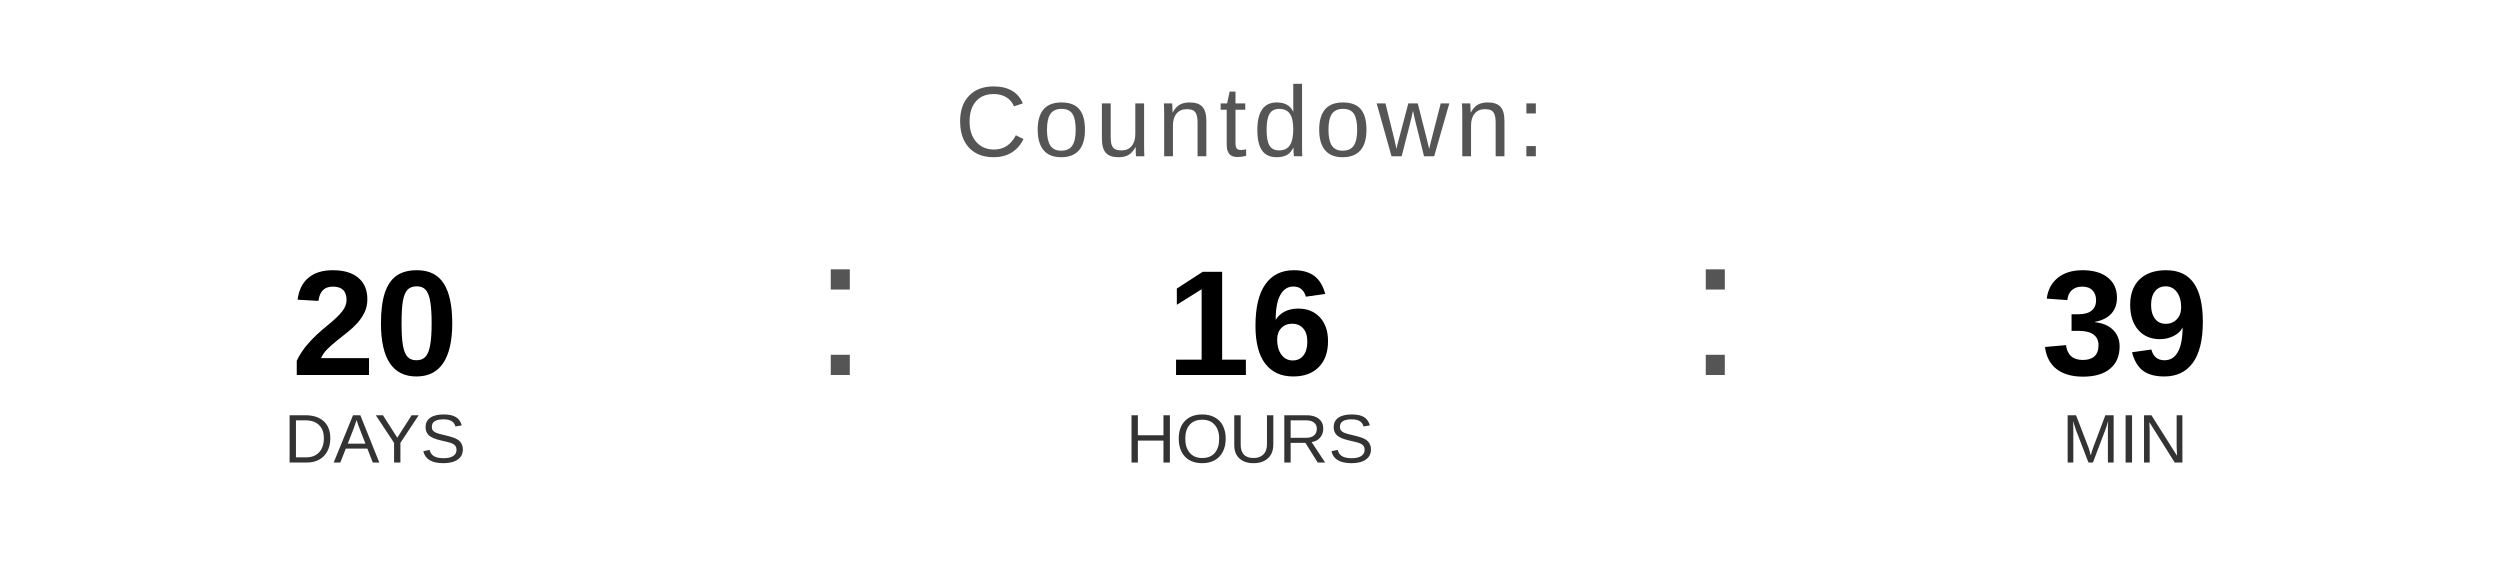
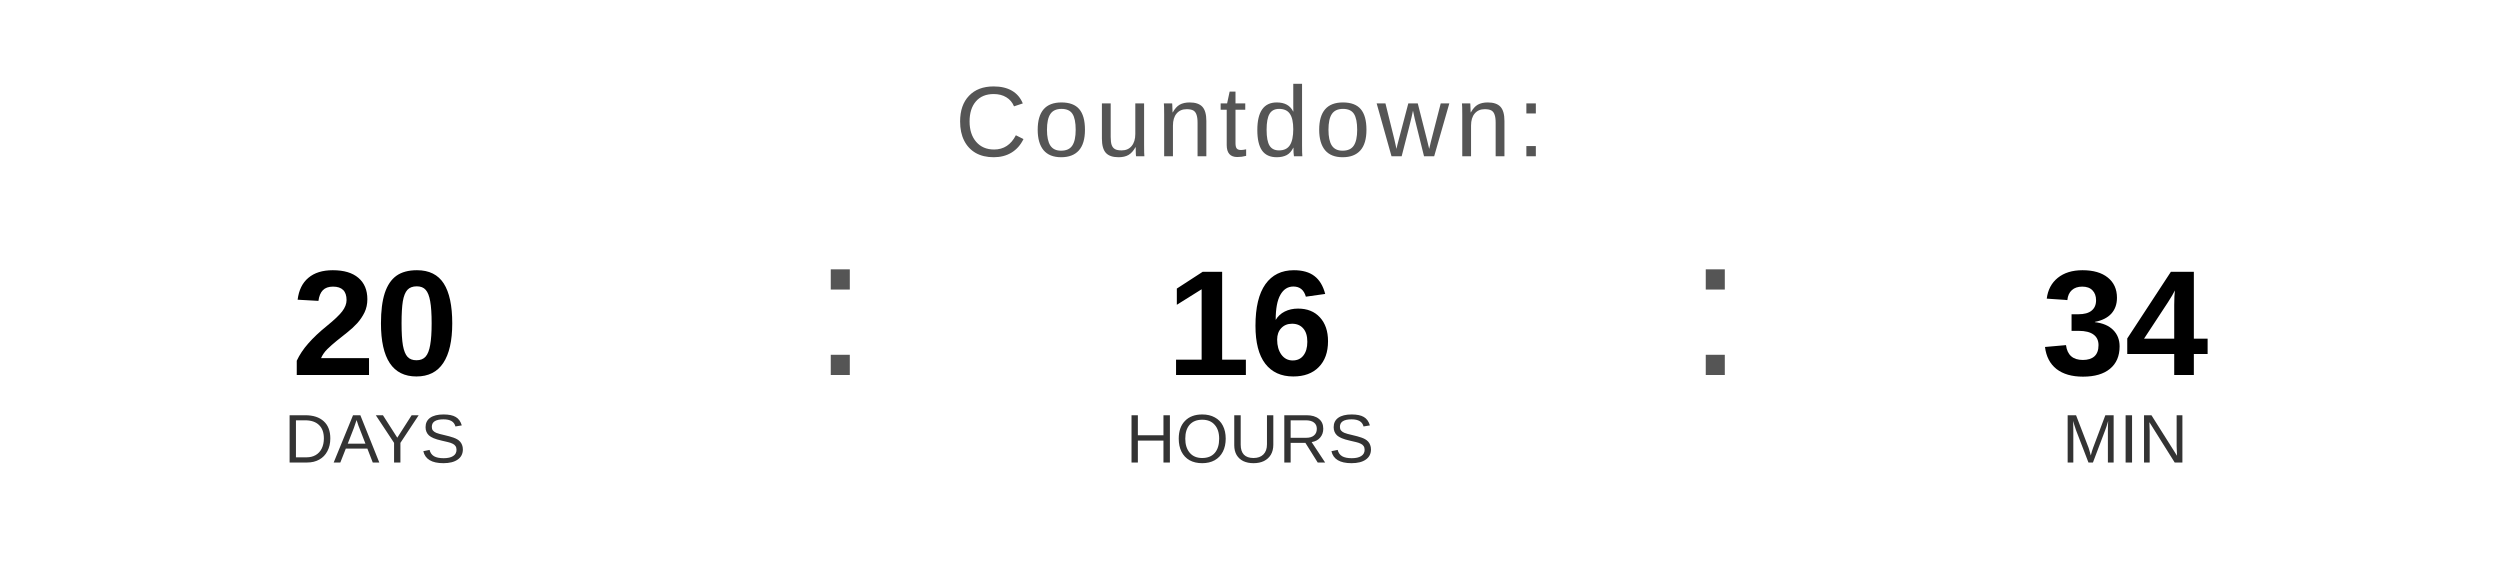
<svg xmlns="http://www.w3.org/2000/svg" width="400" height="90" viewBox="0 0 400 90">
  <text x="200" y="25" font-family="Arial, Helvetica, sans-serif" font-size="16" fill="#555555" text-anchor="middle" letter-spacing="1">
    Countdown:
  </text>
  <text x="60" y="60" font-family="Arial, Helvetica, sans-serif" font-size="24" font-weight="bold" fill="#000000" text-anchor="middle">20</text>
  <text x="60" y="74" font-family="Arial, Helvetica, sans-serif" font-size="11" fill="#333333" text-anchor="middle">DAYS</text>
  <text x="130" y="60" font-family="Arial, sans-serif" font-size="32" fill="#555555">:</text>
  <text x="200" y="60" font-family="Arial, Helvetica, sans-serif" font-size="24" font-weight="bold" fill="#000000" text-anchor="middle">16</text>
  <text x="200" y="74" font-family="Arial, Helvetica, sans-serif" font-size="11" fill="#333333" text-anchor="middle">HOURS</text>
  <text x="270" y="60" font-family="Arial, sans-serif" font-size="32" fill="#555555">:</text>
-   <text x="340" y="60" font-family="Arial, Helvetica, sans-serif" font-size="24" font-weight="bold" fill="#000000" text-anchor="middle">39</text>
+   <text x="340" y="60" font-family="Arial, Helvetica, sans-serif" font-size="24" font-weight="bold" fill="#000000" text-anchor="middle">34</text>
  <text x="340" y="74" font-family="Arial, Helvetica, sans-serif" font-size="11" fill="#333333" text-anchor="middle">MIN</text>
</svg>
